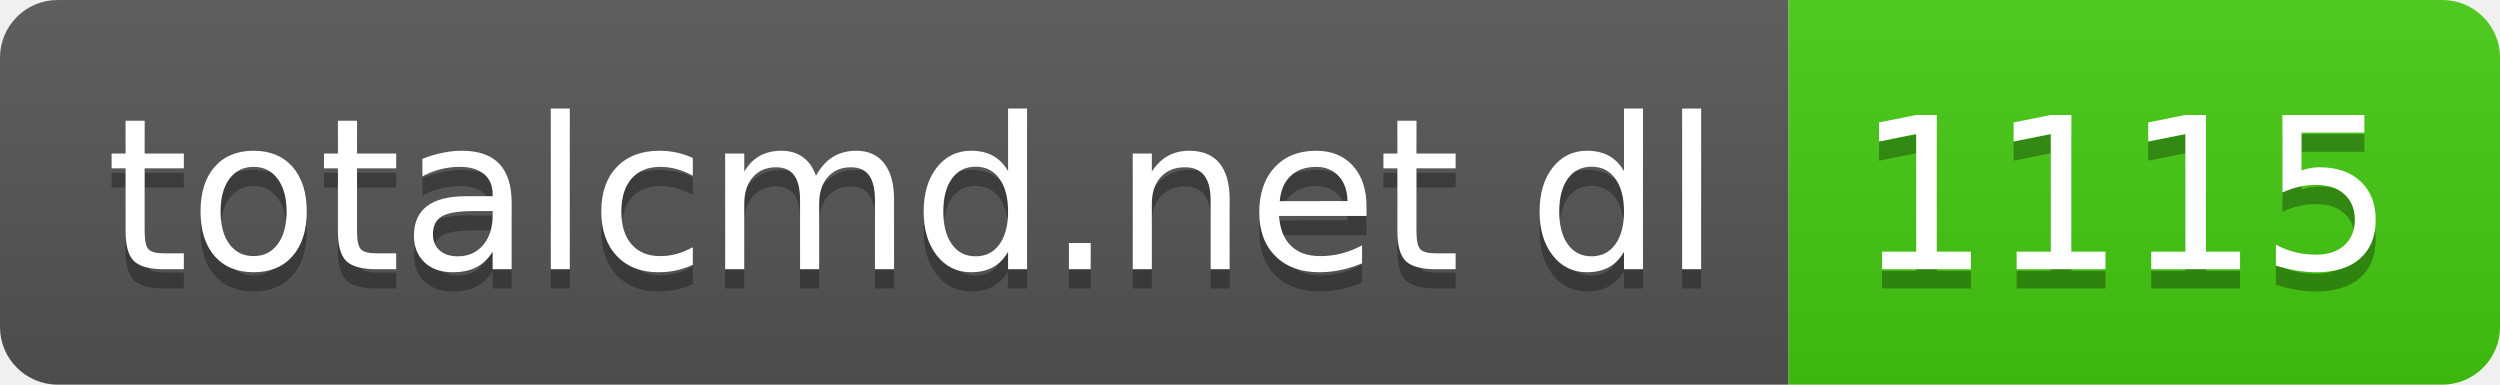
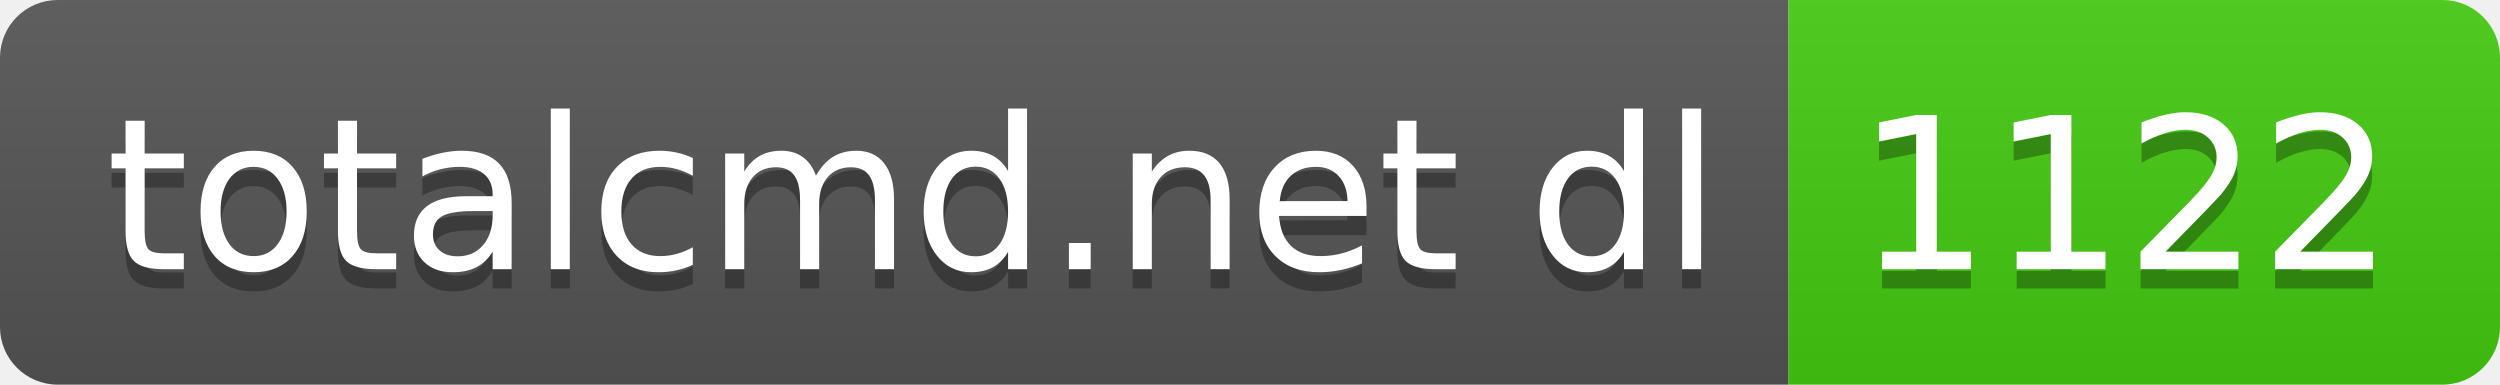
- <svg xmlns="http://www.w3.org/2000/svg" width="130" height="20" role="img" aria-label="totalcmd.net dl: 1115">
+ <svg xmlns="http://www.w3.org/2000/svg" width="130" height="20" role="img" aria-label="totalcmd.net dl: 1122">
  <linearGradient id="s" x2="0" y2="100%">
    <stop offset="0" stop-color="#bbb" stop-opacity=".1" />
    <stop offset="1" stop-opacity=".1" />
  </linearGradient>
  <clipPath id="r">
    <rect width="130" height="20" rx="3" fill="#fff" />
  </clipPath>
  <g clip-path="url(#r)">
    <rect width="93" height="20" fill="#555" />
    <rect x="93" width="37" height="20" fill="#4c1" />
    <rect width="130" height="20" fill="url(#s)" />
  </g>
  <g fill="#fff" text-anchor="middle" font-family="Verdana,Geneva,DejaVu Sans,sans-serif" text-rendering="geometricPrecision" font-size="110">
    <text aria-hidden="true" x="475" y="150" fill="#010101" fill-opacity=".3" transform="scale(.1)" textLength="830">totalcmd.net dl</text>
    <text x="475" y="140" transform="scale(.1)" fill="#fff" textLength="830">totalcmd.net dl</text>
-     <text aria-hidden="true" x="1105" y="150" fill="#010101" fill-opacity=".3" transform="scale(.1)" textLength="270">1115</text>
-     <text x="1105" y="140" transform="scale(.1)" fill="#fff" textLength="270">1115</text>
+     <text aria-hidden="true" x="1105" y="150" fill="#010101" fill-opacity=".3" transform="scale(.1)" textLength="270">1122</text>
+     <text x="1105" y="140" transform="scale(.1)" fill="#fff" textLength="270">1122</text>
  </g>
</svg>
